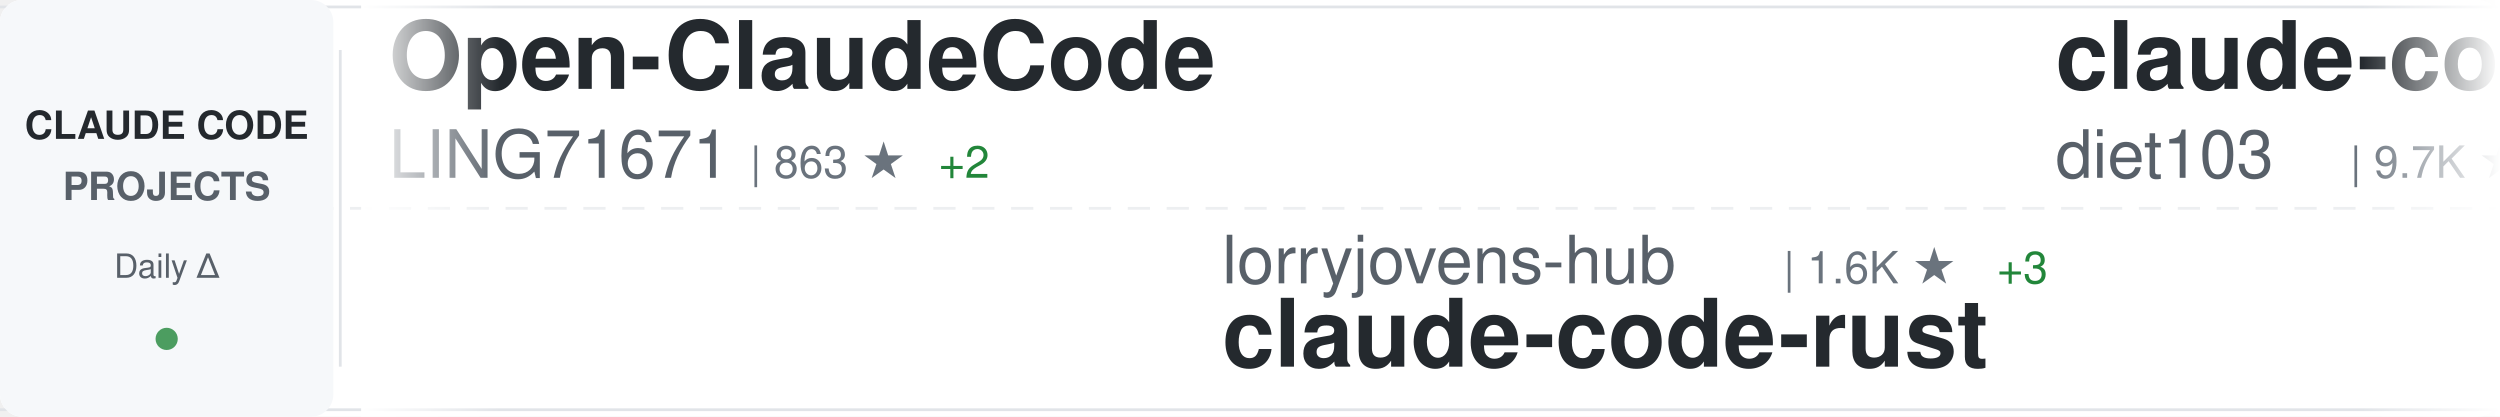
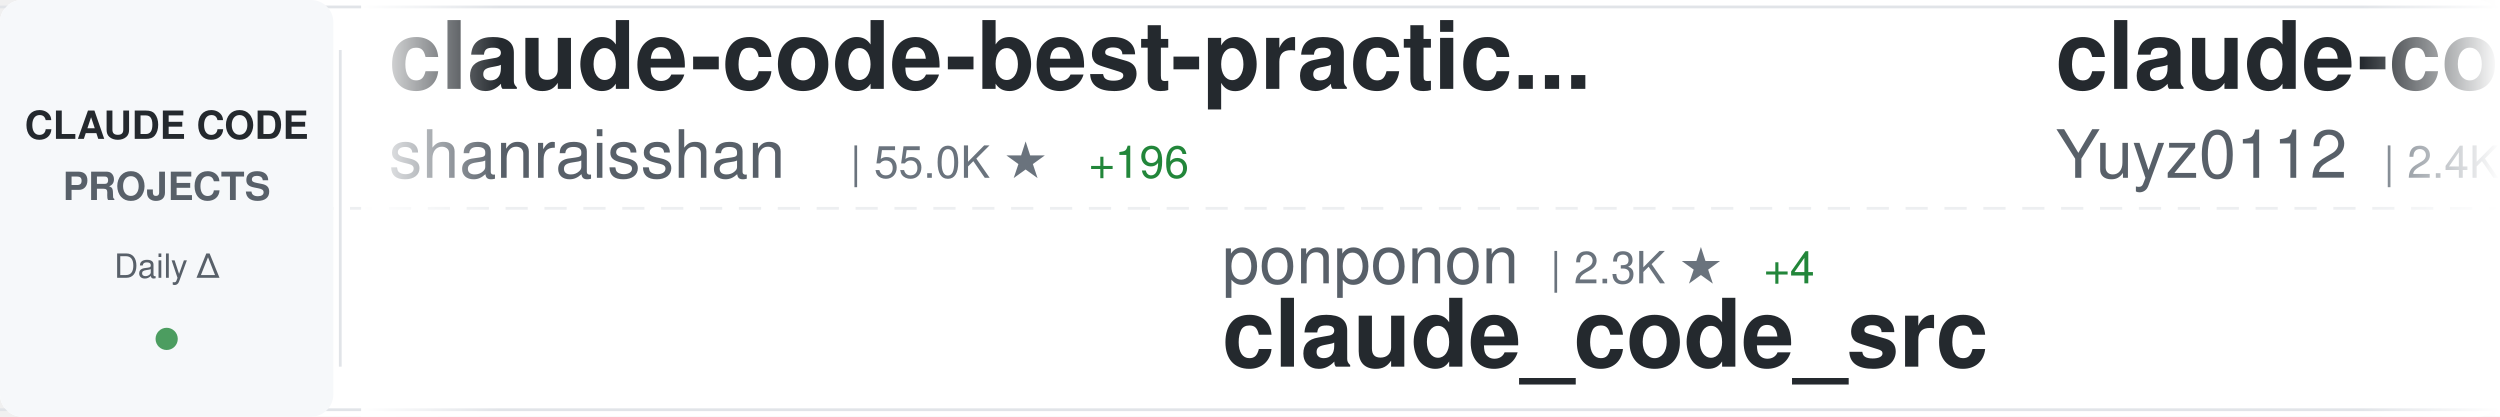
<svg xmlns="http://www.w3.org/2000/svg" width="900" height="150">
  <defs>
    <linearGradient id="awesomeLeftFade" x1="0%" y1="0%" x2="100%" y2="0%">
      <stop offset="0%" style="stop-color:#ffffff;stop-opacity:1" />
      <stop offset="100%" style="stop-color:#ffffff;stop-opacity:0" />
    </linearGradient>
    <linearGradient id="awesomeRightFade" x1="0%" y1="0%" x2="100%" y2="0%">
      <stop offset="0%" style="stop-color:#ffffff;stop-opacity:0" />
      <stop offset="100%" style="stop-color:#ffffff;stop-opacity:1" />
    </linearGradient>
  </defs>
  <rect width="900" height="150" fill="#ffffff" rx="8" />
  <rect x="0" y="2" width="900" height="1" fill="#e1e4e8" />
  <rect x="0" y="147" width="900" height="1" fill="#e1e4e8" />
  <line x1="0" y1="75" x2="900" y2="75" stroke="#e1e4e8" stroke-width="1" stroke-dasharray="8 6" opacity="0.6" />
  <rect x="0" y="0" width="120" height="150" fill="#f6f8fa" rx="8" />
  <text x="60" y="50" font-family="-apple-system, BlinkMacSystemFont, 'Segoe UI', Helvetica, Arial, sans-serif" font-size="14" font-weight="600" fill="#24292e" text-anchor="middle">CLAUDE CODE</text>
  <text x="60" y="72" font-family="-apple-system, BlinkMacSystemFont, 'Segoe UI', Helvetica, Arial, sans-serif" font-size="14" font-weight="600" fill="#586069" text-anchor="middle">PROJECTS</text>
  <text x="60" y="100" font-family="-apple-system, BlinkMacSystemFont, 'Segoe UI', Helvetica, Arial, sans-serif" font-size="12" font-weight="500" fill="#586069" text-anchor="middle">Daily Δ</text>
  <circle cx="60" cy="122" r="4" fill="#22863a" opacity="0.8" />
  <rect x="122" y="18" width="1" height="114" fill="#e1e4e8" />
  <clipPath id="awesomeTickerClip">
    <rect x="130" y="0" width="770" height="150" />
  </clipPath>
  <g clip-path="url(#awesomeTickerClip)">
    <g id="awesomeTickerItems">
      <animateTransform attributeName="transform" attributeType="XML" type="translate" from="0 0" to="-3000 0" dur="54s" repeatCount="indefinite" />
      <g transform="translate(0, 0)">
-         <text x="140" y="32" font-family="-apple-system, BlinkMacSystemFont, 'Segoe UI', Helvetica, Arial, sans-serif" font-size="34" font-weight="600" fill="#24292e">Open-ClaudeCode</text>
-         <text x="140" y="64" font-family="-apple-system, BlinkMacSystemFont, 'Segoe UI', Helvetica, Arial, sans-serif" font-size="24" font-weight="400" fill="#586069">LING71671</text>
-         <text x="270" y="64" font-family="-apple-system, BlinkMacSystemFont, 'Segoe UI', Helvetica, Arial, sans-serif" font-size="16" font-weight="500" fill="#6a737d">| 863 ★</text>
-         <text x="338" y="64" font-family="-apple-system, BlinkMacSystemFont, 'Segoe UI', Helvetica, Arial, sans-serif" font-size="16" font-weight="500" fill="#22863a"> +2</text>
+         <text x="140" y="32" font-family="-apple-system, BlinkMacSystemFont, 'Segoe UI', Helvetica, Arial, sans-serif" font-size="34" font-weight="600" fill="#24292e">claude-code-best-practic...</text>
+         <text x="140" y="64" font-family="-apple-system, BlinkMacSystemFont, 'Segoe UI', Helvetica, Arial, sans-serif" font-size="24" font-weight="400" fill="#586069">shanraisshan</text>
+         <text x="306" y="64" font-family="-apple-system, BlinkMacSystemFont, 'Segoe UI', Helvetica, Arial, sans-serif" font-size="16" font-weight="500" fill="#6a737d">| 55.0K ★</text>
+         <text x="392" y="64" font-family="-apple-system, BlinkMacSystemFont, 'Segoe UI', Helvetica, Arial, sans-serif" font-size="16" font-weight="500" fill="#22863a"> +196</text>
      </g>
      <g transform="translate(300, 0)">
-         <text x="140" y="102" font-family="-apple-system, BlinkMacSystemFont, 'Segoe UI', Helvetica, Arial, sans-serif" font-size="24" font-weight="400" fill="#586069">lorryjovens-hub</text>
-         <text x="342" y="102" font-family="-apple-system, BlinkMacSystemFont, 'Segoe UI', Helvetica, Arial, sans-serif" font-size="16" font-weight="500" fill="#6a737d">| 1.6K ★</text>
-         <text x="419" y="102" font-family="-apple-system, BlinkMacSystemFont, 'Segoe UI', Helvetica, Arial, sans-serif" font-size="16" font-weight="500" fill="#22863a"> +3</text>
-         <text x="140" y="132" font-family="-apple-system, BlinkMacSystemFont, 'Segoe UI', Helvetica, Arial, sans-serif" font-size="34" font-weight="600" fill="#24292e">claude-code-rust</text>
+         <text x="140" y="102" font-family="-apple-system, BlinkMacSystemFont, 'Segoe UI', Helvetica, Arial, sans-serif" font-size="24" font-weight="400" fill="#586069">ponponon</text>
+         <text x="258" y="102" font-family="-apple-system, BlinkMacSystemFont, 'Segoe UI', Helvetica, Arial, sans-serif" font-size="16" font-weight="500" fill="#6a737d">| 2.3K ★</text>
+         <text x="335" y="102" font-family="-apple-system, BlinkMacSystemFont, 'Segoe UI', Helvetica, Arial, sans-serif" font-size="16" font-weight="500" fill="#22863a"> +4</text>
+         <text x="140" y="132" font-family="-apple-system, BlinkMacSystemFont, 'Segoe UI', Helvetica, Arial, sans-serif" font-size="34" font-weight="600" fill="#24292e">claude_code_src</text>
      </g>
      <g transform="translate(600, 0)">
-         <text x="140" y="32" font-family="-apple-system, BlinkMacSystemFont, 'Segoe UI', Helvetica, Arial, sans-serif" font-size="34" font-weight="600" fill="#24292e">claude-code-infrastructu...</text>
-         <text x="140" y="64" font-family="-apple-system, BlinkMacSystemFont, 'Segoe UI', Helvetica, Arial, sans-serif" font-size="24" font-weight="400" fill="#586069">diet103</text>
-         <text x="246" y="64" font-family="-apple-system, BlinkMacSystemFont, 'Segoe UI', Helvetica, Arial, sans-serif" font-size="16" font-weight="500" fill="#6a737d">| 9.7K ★</text>
-         <text x="323" y="64" font-family="-apple-system, BlinkMacSystemFont, 'Segoe UI', Helvetica, Arial, sans-serif" font-size="16" font-weight="500" fill="#22863a"> +6</text>
+         <text x="140" y="32" font-family="-apple-system, BlinkMacSystemFont, 'Segoe UI', Helvetica, Arial, sans-serif" font-size="34" font-weight="600" fill="#24292e">claude-code-reverse</text>
+         <text x="140" y="64" font-family="-apple-system, BlinkMacSystemFont, 'Segoe UI', Helvetica, Arial, sans-serif" font-size="24" font-weight="400" fill="#586069">Yuyz0112</text>
+         <text x="258" y="64" font-family="-apple-system, BlinkMacSystemFont, 'Segoe UI', Helvetica, Arial, sans-serif" font-size="16" font-weight="500" fill="#6a737d">| 2.4K ★</text>
+         <text x="335" y="64" font-family="-apple-system, BlinkMacSystemFont, 'Segoe UI', Helvetica, Arial, sans-serif" font-size="16" font-weight="500" fill="#22863a"> +2</text>
      </g>
      <g transform="translate(900, 0)">
-         <text x="140" y="102" font-family="-apple-system, BlinkMacSystemFont, 'Segoe UI', Helvetica, Arial, sans-serif" font-size="24" font-weight="400" fill="#586069">Yeachan-Heo</text>
-         <text x="294" y="102" font-family="-apple-system, BlinkMacSystemFont, 'Segoe UI', Helvetica, Arial, sans-serif" font-size="16" font-weight="500" fill="#6a737d">| 34.9K ★</text>
-         <text x="380" y="102" font-family="-apple-system, BlinkMacSystemFont, 'Segoe UI', Helvetica, Arial, sans-serif" font-size="16" font-weight="500" fill="#22863a"> +104</text>
-         <text x="140" y="132" font-family="-apple-system, BlinkMacSystemFont, 'Segoe UI', Helvetica, Arial, sans-serif" font-size="34" font-weight="600" fill="#24292e">oh-my-claudecode</text>
+         <text x="140" y="102" font-family="-apple-system, BlinkMacSystemFont, 'Segoe UI', Helvetica, Arial, sans-serif" font-size="24" font-weight="400" fill="#586069">guanshan</text>
+         <text x="258" y="102" font-family="-apple-system, BlinkMacSystemFont, 'Segoe UI', Helvetica, Arial, sans-serif" font-size="16" font-weight="500" fill="#6a737d">| 59 ★</text>
+         <text x="140" y="132" font-family="-apple-system, BlinkMacSystemFont, 'Segoe UI', Helvetica, Arial, sans-serif" font-size="34" font-weight="600" fill="#24292e">ClaudeCode</text>
      </g>
      <g transform="translate(1200, 0)">
-         <text x="140" y="32" font-family="-apple-system, BlinkMacSystemFont, 'Segoe UI', Helvetica, Arial, sans-serif" font-size="34" font-weight="600" fill="#24292e">claude-code-guide</text>
-         <text x="140" y="64" font-family="-apple-system, BlinkMacSystemFont, 'Segoe UI', Helvetica, Arial, sans-serif" font-size="24" font-weight="400" fill="#586069">zebbern</text>
-         <text x="246" y="64" font-family="-apple-system, BlinkMacSystemFont, 'Segoe UI', Helvetica, Arial, sans-serif" font-size="16" font-weight="500" fill="#6a737d">| 4.2K ★</text>
-         <text x="323" y="64" font-family="-apple-system, BlinkMacSystemFont, 'Segoe UI', Helvetica, Arial, sans-serif" font-size="16" font-weight="500" fill="#22863a"> +5</text>
+         <text x="140" y="32" font-family="-apple-system, BlinkMacSystemFont, 'Segoe UI', Helvetica, Arial, sans-serif" font-size="34" font-weight="600" fill="#24292e">claude-code-action</text>
+         <text x="140" y="64" font-family="-apple-system, BlinkMacSystemFont, 'Segoe UI', Helvetica, Arial, sans-serif" font-size="24" font-weight="400" fill="#586069">anthropics</text>
+         <text x="282" y="64" font-family="-apple-system, BlinkMacSystemFont, 'Segoe UI', Helvetica, Arial, sans-serif" font-size="16" font-weight="500" fill="#6a737d">| 7.7K ★</text>
+         <text x="359" y="64" font-family="-apple-system, BlinkMacSystemFont, 'Segoe UI', Helvetica, Arial, sans-serif" font-size="16" font-weight="500" fill="#22863a"> +17</text>
      </g>
      <g transform="translate(1500, 0)">
-         <text x="140" y="102" font-family="-apple-system, BlinkMacSystemFont, 'Segoe UI', Helvetica, Arial, sans-serif" font-size="24" font-weight="400" fill="#586069">huangjia2019</text>
-         <text x="306" y="102" font-family="-apple-system, BlinkMacSystemFont, 'Segoe UI', Helvetica, Arial, sans-serif" font-size="16" font-weight="500" fill="#6a737d">| 703 ★</text>
-         <text x="374" y="102" font-family="-apple-system, BlinkMacSystemFont, 'Segoe UI', Helvetica, Arial, sans-serif" font-size="16" font-weight="500" fill="#22863a"> +4</text>
-         <text x="140" y="132" font-family="-apple-system, BlinkMacSystemFont, 'Segoe UI', Helvetica, Arial, sans-serif" font-size="34" font-weight="600" fill="#24292e">claude-code-engineering</text>
+         <text x="140" y="102" font-family="-apple-system, BlinkMacSystemFont, 'Segoe UI', Helvetica, Arial, sans-serif" font-size="24" font-weight="400" fill="#586069">centminmod</text>
+         <text x="282" y="102" font-family="-apple-system, BlinkMacSystemFont, 'Segoe UI', Helvetica, Arial, sans-serif" font-size="16" font-weight="500" fill="#6a737d">| 2.4K ★</text>
+         <text x="359" y="102" font-family="-apple-system, BlinkMacSystemFont, 'Segoe UI', Helvetica, Arial, sans-serif" font-size="16" font-weight="500" fill="#22863a"> +5</text>
+         <text x="140" y="132" font-family="-apple-system, BlinkMacSystemFont, 'Segoe UI', Helvetica, Arial, sans-serif" font-size="34" font-weight="600" fill="#24292e">my-claude-code-setup</text>
      </g>
      <g transform="translate(1800, 0)">
-         <text x="140" y="32" font-family="-apple-system, BlinkMacSystemFont, 'Segoe UI', Helvetica, Arial, sans-serif" font-size="34" font-weight="600" fill="#24292e">Claude-code</text>
-         <text x="140" y="64" font-family="-apple-system, BlinkMacSystemFont, 'Segoe UI', Helvetica, Arial, sans-serif" font-size="24" font-weight="400" fill="#586069">zstmfhy</text>
-         <text x="246" y="64" font-family="-apple-system, BlinkMacSystemFont, 'Segoe UI', Helvetica, Arial, sans-serif" font-size="16" font-weight="500" fill="#6a737d">| 190 ★</text>
+         <text x="140" y="32" font-family="-apple-system, BlinkMacSystemFont, 'Segoe UI', Helvetica, Arial, sans-serif" font-size="34" font-weight="600" fill="#24292e">nanoclaw</text>
+         <text x="140" y="64" font-family="-apple-system, BlinkMacSystemFont, 'Segoe UI', Helvetica, Arial, sans-serif" font-size="24" font-weight="400" fill="#586069">nanocoai</text>
+         <text x="258" y="64" font-family="-apple-system, BlinkMacSystemFont, 'Segoe UI', Helvetica, Arial, sans-serif" font-size="16" font-weight="500" fill="#6a737d">| 29.4K ★</text>
+         <text x="344" y="64" font-family="-apple-system, BlinkMacSystemFont, 'Segoe UI', Helvetica, Arial, sans-serif" font-size="16" font-weight="500" fill="#22863a"> +42</text>
      </g>
      <g transform="translate(2100, 0)">
-         <text x="140" y="102" font-family="-apple-system, BlinkMacSystemFont, 'Segoe UI', Helvetica, Arial, sans-serif" font-size="24" font-weight="400" fill="#586069">AprilNEA</text>
-         <text x="258" y="102" font-family="-apple-system, BlinkMacSystemFont, 'Segoe UI', Helvetica, Arial, sans-serif" font-size="16" font-weight="500" fill="#6a737d">| 384 ★</text>
-         <text x="140" y="132" font-family="-apple-system, BlinkMacSystemFont, 'Segoe UI', Helvetica, Arial, sans-serif" font-size="34" font-weight="600" fill="#24292e">claude-code-source</text>
+         <text x="140" y="102" font-family="-apple-system, BlinkMacSystemFont, 'Segoe UI', Helvetica, Arial, sans-serif" font-size="24" font-weight="400" fill="#586069">disler</text>
+         <text x="234" y="102" font-family="-apple-system, BlinkMacSystemFont, 'Segoe UI', Helvetica, Arial, sans-serif" font-size="16" font-weight="500" fill="#6a737d">| 1.2K ★</text>
+         <text x="311" y="102" font-family="-apple-system, BlinkMacSystemFont, 'Segoe UI', Helvetica, Arial, sans-serif" font-size="16" font-weight="500" fill="#22863a"> +19</text>
+         <text x="140" y="132" font-family="-apple-system, BlinkMacSystemFont, 'Segoe UI', Helvetica, Arial, sans-serif" font-size="34" font-weight="600" fill="#24292e">pi-vs-claude-code</text>
      </g>
      <g transform="translate(2400, 0)">
-         <text x="140" y="32" font-family="-apple-system, BlinkMacSystemFont, 'Segoe UI', Helvetica, Arial, sans-serif" font-size="34" font-weight="600" fill="#24292e">claude-code-proxy</text>
-         <text x="140" y="64" font-family="-apple-system, BlinkMacSystemFont, 'Segoe UI', Helvetica, Arial, sans-serif" font-size="24" font-weight="400" fill="#586069">1rgs</text>
-         <text x="210" y="64" font-family="-apple-system, BlinkMacSystemFont, 'Segoe UI', Helvetica, Arial, sans-serif" font-size="16" font-weight="500" fill="#6a737d">| 3.6K ★</text>
-         <text x="287" y="64" font-family="-apple-system, BlinkMacSystemFont, 'Segoe UI', Helvetica, Arial, sans-serif" font-size="16" font-weight="500" fill="#22863a"> +5</text>
+         <text x="140" y="32" font-family="-apple-system, BlinkMacSystemFont, 'Segoe UI', Helvetica, Arial, sans-serif" font-size="34" font-weight="600" fill="#24292e">claude-code</text>
+         <text x="140" y="64" font-family="-apple-system, BlinkMacSystemFont, 'Segoe UI', Helvetica, Arial, sans-serif" font-size="24" font-weight="400" fill="#586069">RishabhK103</text>
+         <text x="294" y="64" font-family="-apple-system, BlinkMacSystemFont, 'Segoe UI', Helvetica, Arial, sans-serif" font-size="16" font-weight="500" fill="#6a737d">| 84 ★</text>
+         <text x="353" y="64" font-family="-apple-system, BlinkMacSystemFont, 'Segoe UI', Helvetica, Arial, sans-serif" font-size="16" font-weight="500" fill="#22863a"> +1</text>
      </g>
      <g transform="translate(2700, 0)">
-         <text x="140" y="102" font-family="-apple-system, BlinkMacSystemFont, 'Segoe UI', Helvetica, Arial, sans-serif" font-size="24" font-weight="400" fill="#586069">VoltAgent</text>
-         <text x="270" y="102" font-family="-apple-system, BlinkMacSystemFont, 'Segoe UI', Helvetica, Arial, sans-serif" font-size="16" font-weight="500" fill="#6a737d">| 20.6K ★</text>
-         <text x="356" y="102" font-family="-apple-system, BlinkMacSystemFont, 'Segoe UI', Helvetica, Arial, sans-serif" font-size="16" font-weight="500" fill="#22863a"> +62</text>
-         <text x="140" y="132" font-family="-apple-system, BlinkMacSystemFont, 'Segoe UI', Helvetica, Arial, sans-serif" font-size="34" font-weight="600" fill="#24292e">awesome-claude-code-suba...</text>
+         <text x="140" y="102" font-family="-apple-system, BlinkMacSystemFont, 'Segoe UI', Helvetica, Arial, sans-serif" font-size="24" font-weight="400" fill="#586069">codeaashu</text>
+         <text x="270" y="102" font-family="-apple-system, BlinkMacSystemFont, 'Segoe UI', Helvetica, Arial, sans-serif" font-size="16" font-weight="500" fill="#6a737d">| 2.7K ★</text>
+         <text x="347" y="102" font-family="-apple-system, BlinkMacSystemFont, 'Segoe UI', Helvetica, Arial, sans-serif" font-size="16" font-weight="500" fill="#22863a"> +9</text>
+         <text x="140" y="132" font-family="-apple-system, BlinkMacSystemFont, 'Segoe UI', Helvetica, Arial, sans-serif" font-size="34" font-weight="600" fill="#24292e">claude-code</text>
      </g>
      <g transform="translate(3000, 0)">
-         <text x="140" y="32" font-family="-apple-system, BlinkMacSystemFont, 'Segoe UI', Helvetica, Arial, sans-serif" font-size="34" font-weight="600" fill="#24292e">Open-ClaudeCode</text>
-         <text x="140" y="64" font-family="-apple-system, BlinkMacSystemFont, 'Segoe UI', Helvetica, Arial, sans-serif" font-size="24" font-weight="400" fill="#586069">LING71671</text>
-         <text x="270" y="64" font-family="-apple-system, BlinkMacSystemFont, 'Segoe UI', Helvetica, Arial, sans-serif" font-size="16" font-weight="500" fill="#6a737d">| 863 ★</text>
-         <text x="338" y="64" font-family="-apple-system, BlinkMacSystemFont, 'Segoe UI', Helvetica, Arial, sans-serif" font-size="16" font-weight="500" fill="#22863a"> +2</text>
+         <text x="140" y="32" font-family="-apple-system, BlinkMacSystemFont, 'Segoe UI', Helvetica, Arial, sans-serif" font-size="34" font-weight="600" fill="#24292e">claude-code-best-practic...</text>
+         <text x="140" y="64" font-family="-apple-system, BlinkMacSystemFont, 'Segoe UI', Helvetica, Arial, sans-serif" font-size="24" font-weight="400" fill="#586069">shanraisshan</text>
+         <text x="306" y="64" font-family="-apple-system, BlinkMacSystemFont, 'Segoe UI', Helvetica, Arial, sans-serif" font-size="16" font-weight="500" fill="#6a737d">| 55.0K ★</text>
+         <text x="392" y="64" font-family="-apple-system, BlinkMacSystemFont, 'Segoe UI', Helvetica, Arial, sans-serif" font-size="16" font-weight="500" fill="#22863a"> +196</text>
      </g>
      <g transform="translate(3300, 0)">
-         <text x="140" y="102" font-family="-apple-system, BlinkMacSystemFont, 'Segoe UI', Helvetica, Arial, sans-serif" font-size="24" font-weight="400" fill="#586069">lorryjovens-hub</text>
-         <text x="342" y="102" font-family="-apple-system, BlinkMacSystemFont, 'Segoe UI', Helvetica, Arial, sans-serif" font-size="16" font-weight="500" fill="#6a737d">| 1.6K ★</text>
-         <text x="419" y="102" font-family="-apple-system, BlinkMacSystemFont, 'Segoe UI', Helvetica, Arial, sans-serif" font-size="16" font-weight="500" fill="#22863a"> +3</text>
-         <text x="140" y="132" font-family="-apple-system, BlinkMacSystemFont, 'Segoe UI', Helvetica, Arial, sans-serif" font-size="34" font-weight="600" fill="#24292e">claude-code-rust</text>
+         <text x="140" y="102" font-family="-apple-system, BlinkMacSystemFont, 'Segoe UI', Helvetica, Arial, sans-serif" font-size="24" font-weight="400" fill="#586069">ponponon</text>
+         <text x="258" y="102" font-family="-apple-system, BlinkMacSystemFont, 'Segoe UI', Helvetica, Arial, sans-serif" font-size="16" font-weight="500" fill="#6a737d">| 2.3K ★</text>
+         <text x="335" y="102" font-family="-apple-system, BlinkMacSystemFont, 'Segoe UI', Helvetica, Arial, sans-serif" font-size="16" font-weight="500" fill="#22863a"> +4</text>
+         <text x="140" y="132" font-family="-apple-system, BlinkMacSystemFont, 'Segoe UI', Helvetica, Arial, sans-serif" font-size="34" font-weight="600" fill="#24292e">claude_code_src</text>
      </g>
      <g transform="translate(3600, 0)">
-         <text x="140" y="32" font-family="-apple-system, BlinkMacSystemFont, 'Segoe UI', Helvetica, Arial, sans-serif" font-size="34" font-weight="600" fill="#24292e">claude-code-infrastructu...</text>
-         <text x="140" y="64" font-family="-apple-system, BlinkMacSystemFont, 'Segoe UI', Helvetica, Arial, sans-serif" font-size="24" font-weight="400" fill="#586069">diet103</text>
-         <text x="246" y="64" font-family="-apple-system, BlinkMacSystemFont, 'Segoe UI', Helvetica, Arial, sans-serif" font-size="16" font-weight="500" fill="#6a737d">| 9.7K ★</text>
-         <text x="323" y="64" font-family="-apple-system, BlinkMacSystemFont, 'Segoe UI', Helvetica, Arial, sans-serif" font-size="16" font-weight="500" fill="#22863a"> +6</text>
+         <text x="140" y="32" font-family="-apple-system, BlinkMacSystemFont, 'Segoe UI', Helvetica, Arial, sans-serif" font-size="34" font-weight="600" fill="#24292e">claude-code-reverse</text>
+         <text x="140" y="64" font-family="-apple-system, BlinkMacSystemFont, 'Segoe UI', Helvetica, Arial, sans-serif" font-size="24" font-weight="400" fill="#586069">Yuyz0112</text>
+         <text x="258" y="64" font-family="-apple-system, BlinkMacSystemFont, 'Segoe UI', Helvetica, Arial, sans-serif" font-size="16" font-weight="500" fill="#6a737d">| 2.4K ★</text>
+         <text x="335" y="64" font-family="-apple-system, BlinkMacSystemFont, 'Segoe UI', Helvetica, Arial, sans-serif" font-size="16" font-weight="500" fill="#22863a"> +2</text>
      </g>
      <g transform="translate(3900, 0)">
-         <text x="140" y="102" font-family="-apple-system, BlinkMacSystemFont, 'Segoe UI', Helvetica, Arial, sans-serif" font-size="24" font-weight="400" fill="#586069">Yeachan-Heo</text>
-         <text x="294" y="102" font-family="-apple-system, BlinkMacSystemFont, 'Segoe UI', Helvetica, Arial, sans-serif" font-size="16" font-weight="500" fill="#6a737d">| 34.9K ★</text>
-         <text x="380" y="102" font-family="-apple-system, BlinkMacSystemFont, 'Segoe UI', Helvetica, Arial, sans-serif" font-size="16" font-weight="500" fill="#22863a"> +104</text>
-         <text x="140" y="132" font-family="-apple-system, BlinkMacSystemFont, 'Segoe UI', Helvetica, Arial, sans-serif" font-size="34" font-weight="600" fill="#24292e">oh-my-claudecode</text>
+         <text x="140" y="102" font-family="-apple-system, BlinkMacSystemFont, 'Segoe UI', Helvetica, Arial, sans-serif" font-size="24" font-weight="400" fill="#586069">guanshan</text>
+         <text x="258" y="102" font-family="-apple-system, BlinkMacSystemFont, 'Segoe UI', Helvetica, Arial, sans-serif" font-size="16" font-weight="500" fill="#6a737d">| 59 ★</text>
+         <text x="140" y="132" font-family="-apple-system, BlinkMacSystemFont, 'Segoe UI', Helvetica, Arial, sans-serif" font-size="34" font-weight="600" fill="#24292e">ClaudeCode</text>
      </g>
    </g>
  </g>
  <rect x="130" y="0" width="50" height="150" fill="url(#awesomeLeftFade)" />
  <rect x="850" y="0" width="50" height="150" fill="url(#awesomeRightFade)" />
</svg>
